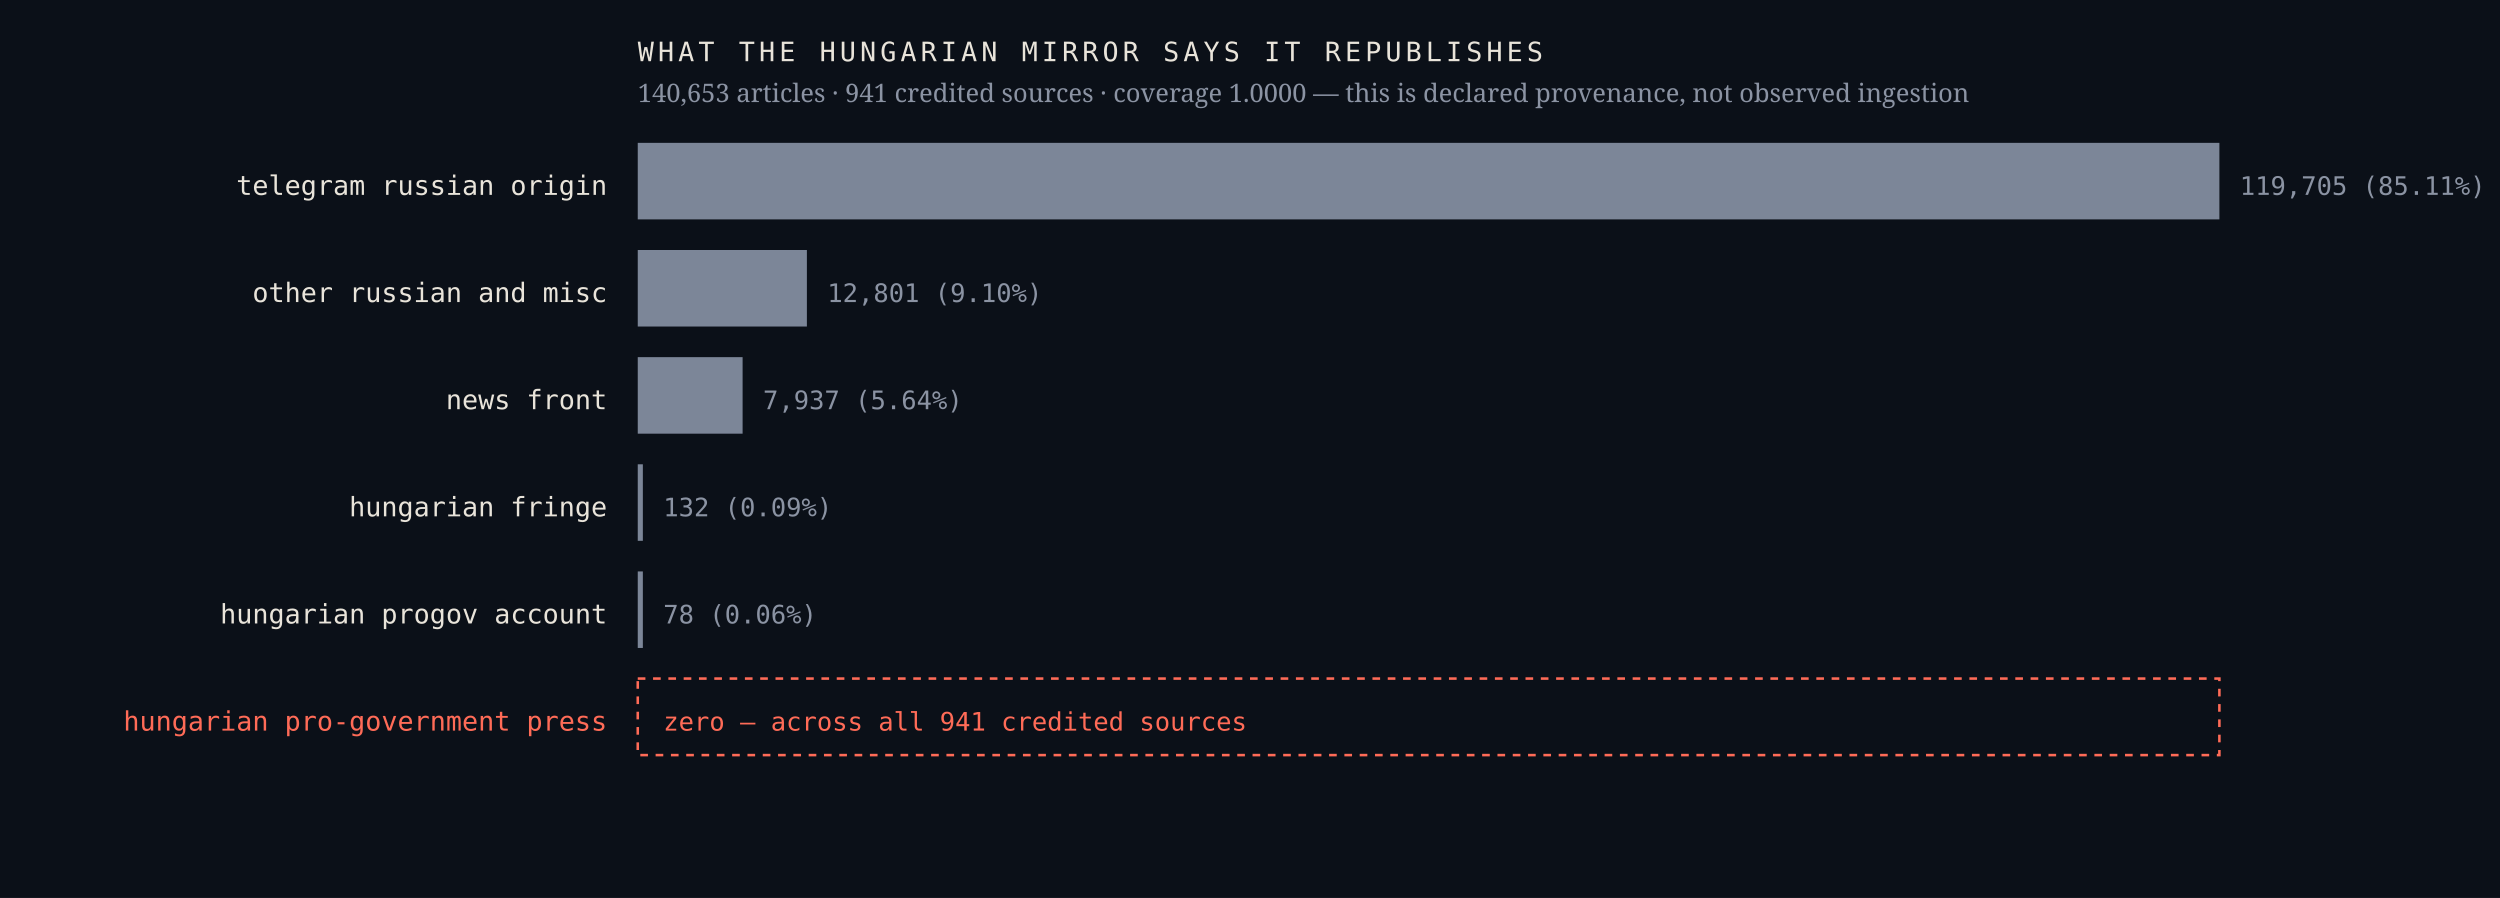
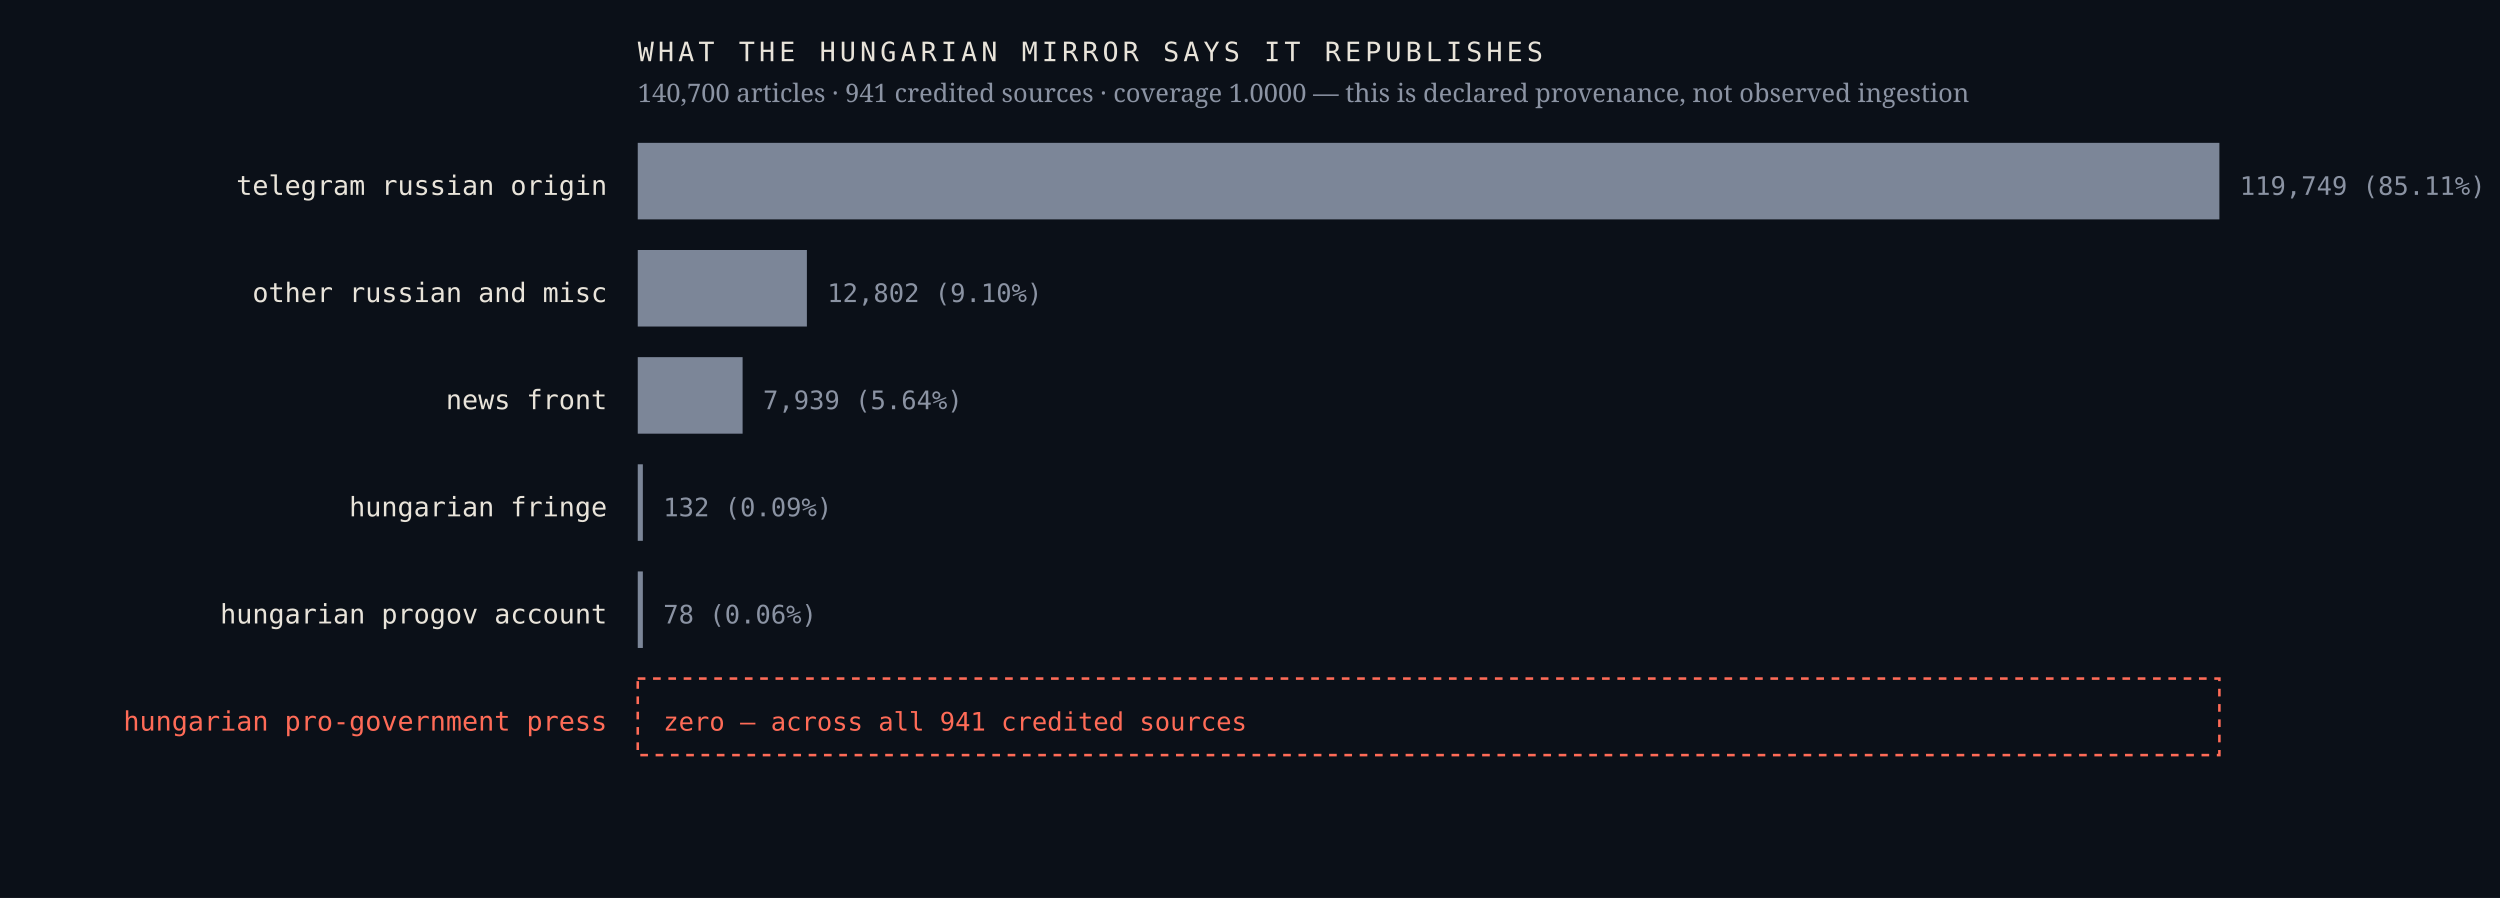
<svg xmlns="http://www.w3.org/2000/svg" viewBox="0 0 980 352" width="980" height="352" role="img" aria-label="Sources the Hungarian mirror credits, by article count, with an explicit zero row for the Hungarian pro-government press">
  <rect width="980" height="352" fill="#0b1018" />
  <text x="238.0" y="76.4" font-family="ui-monospace,'IBM Plex Mono',Menlo,monospace" font-size="10.5" font-weight="400" letter-spacing="0" fill="#e9e4da" text-anchor="end">telegram russian origin</text>
  <rect x="250" y="56" width="620.0" height="30" fill="#7c8698" />
-   <text x="878.0" y="76.4" font-family="ui-monospace,'IBM Plex Mono',Menlo,monospace" font-size="10" font-weight="400" letter-spacing="0" fill="#8b93a3" text-anchor="start">119,705  (85.11%)</text>
+   <text x="878.0" y="76.4" font-family="ui-monospace,'IBM Plex Mono',Menlo,monospace" font-size="10" font-weight="400" letter-spacing="0" fill="#8b93a3" text-anchor="start">119,749  (85.11%)</text>
  <text x="238.0" y="118.4" font-family="ui-monospace,'IBM Plex Mono',Menlo,monospace" font-size="10.5" font-weight="400" letter-spacing="0" fill="#e9e4da" text-anchor="end">other russian and misc</text>
  <rect x="250" y="98" width="66.3" height="30" fill="#7c8698" />
-   <text x="324.3" y="118.4" font-family="ui-monospace,'IBM Plex Mono',Menlo,monospace" font-size="10" font-weight="400" letter-spacing="0" fill="#8b93a3" text-anchor="start">12,801  (9.10%)</text>
+   <text x="324.3" y="118.4" font-family="ui-monospace,'IBM Plex Mono',Menlo,monospace" font-size="10" font-weight="400" letter-spacing="0" fill="#8b93a3" text-anchor="start">12,802  (9.10%)</text>
  <text x="238.0" y="160.4" font-family="ui-monospace,'IBM Plex Mono',Menlo,monospace" font-size="10.5" font-weight="400" letter-spacing="0" fill="#e9e4da" text-anchor="end">news front</text>
  <rect x="250" y="140" width="41.1" height="30" fill="#7c8698" />
-   <text x="299.1" y="160.4" font-family="ui-monospace,'IBM Plex Mono',Menlo,monospace" font-size="10" font-weight="400" letter-spacing="0" fill="#8b93a3" text-anchor="start">7,937  (5.64%)</text>
+   <text x="299.1" y="160.4" font-family="ui-monospace,'IBM Plex Mono',Menlo,monospace" font-size="10" font-weight="400" letter-spacing="0" fill="#8b93a3" text-anchor="start">7,939  (5.64%)</text>
  <text x="238.0" y="202.4" font-family="ui-monospace,'IBM Plex Mono',Menlo,monospace" font-size="10.5" font-weight="400" letter-spacing="0" fill="#e9e4da" text-anchor="end">hungarian fringe</text>
  <rect x="250" y="182" width="2.0" height="30" fill="#7c8698" />
  <text x="260.0" y="202.4" font-family="ui-monospace,'IBM Plex Mono',Menlo,monospace" font-size="10" font-weight="400" letter-spacing="0" fill="#8b93a3" text-anchor="start">132  (0.09%)</text>
  <text x="238.0" y="244.4" font-family="ui-monospace,'IBM Plex Mono',Menlo,monospace" font-size="10.5" font-weight="400" letter-spacing="0" fill="#e9e4da" text-anchor="end">hungarian progov account</text>
  <rect x="250" y="224" width="2.0" height="30" fill="#7c8698" />
  <text x="260.0" y="244.4" font-family="ui-monospace,'IBM Plex Mono',Menlo,monospace" font-size="10" font-weight="400" letter-spacing="0" fill="#8b93a3" text-anchor="start">78  (0.06%)</text>
  <text x="238.0" y="286.4" font-family="ui-monospace,'IBM Plex Mono',Menlo,monospace" font-size="10.5" font-weight="500" letter-spacing="0" fill="#ff6b57" text-anchor="end">hungarian pro-government press</text>
  <rect x="250" y="266" width="620" height="30" fill="none" stroke="#ff6b57" stroke-width="1" stroke-dasharray="3 3" />
  <text x="260.0" y="286.4" font-family="ui-monospace,'IBM Plex Mono',Menlo,monospace" font-size="10" font-weight="500" letter-spacing="0" fill="#ff6b57" text-anchor="start">zero — across all 941 credited sources</text>
  <text x="250.0" y="24.0" font-family="ui-monospace,'IBM Plex Mono',Menlo,monospace" font-size="10.5" font-weight="400" letter-spacing="1.6" fill="#e9e4da" text-anchor="start">WHAT THE HUNGARIAN MIRROR SAYS IT REPUBLISHES</text>
-   <text x="250.0" y="40.0" font-family="'Newsreader',Georgia,serif" font-size="10" font-weight="400" letter-spacing="0" fill="#8b93a3" text-anchor="start">140,653 articles · 941 credited sources · coverage 1.0000 — this is declared provenance, not observed ingestion</text>
+   <text x="250.0" y="40.0" font-family="'Newsreader',Georgia,serif" font-size="10" font-weight="400" letter-spacing="0" fill="#8b93a3" text-anchor="start">140,700 articles · 941 credited sources · coverage 1.0000 — this is declared provenance, not observed ingestion</text>
</svg>
